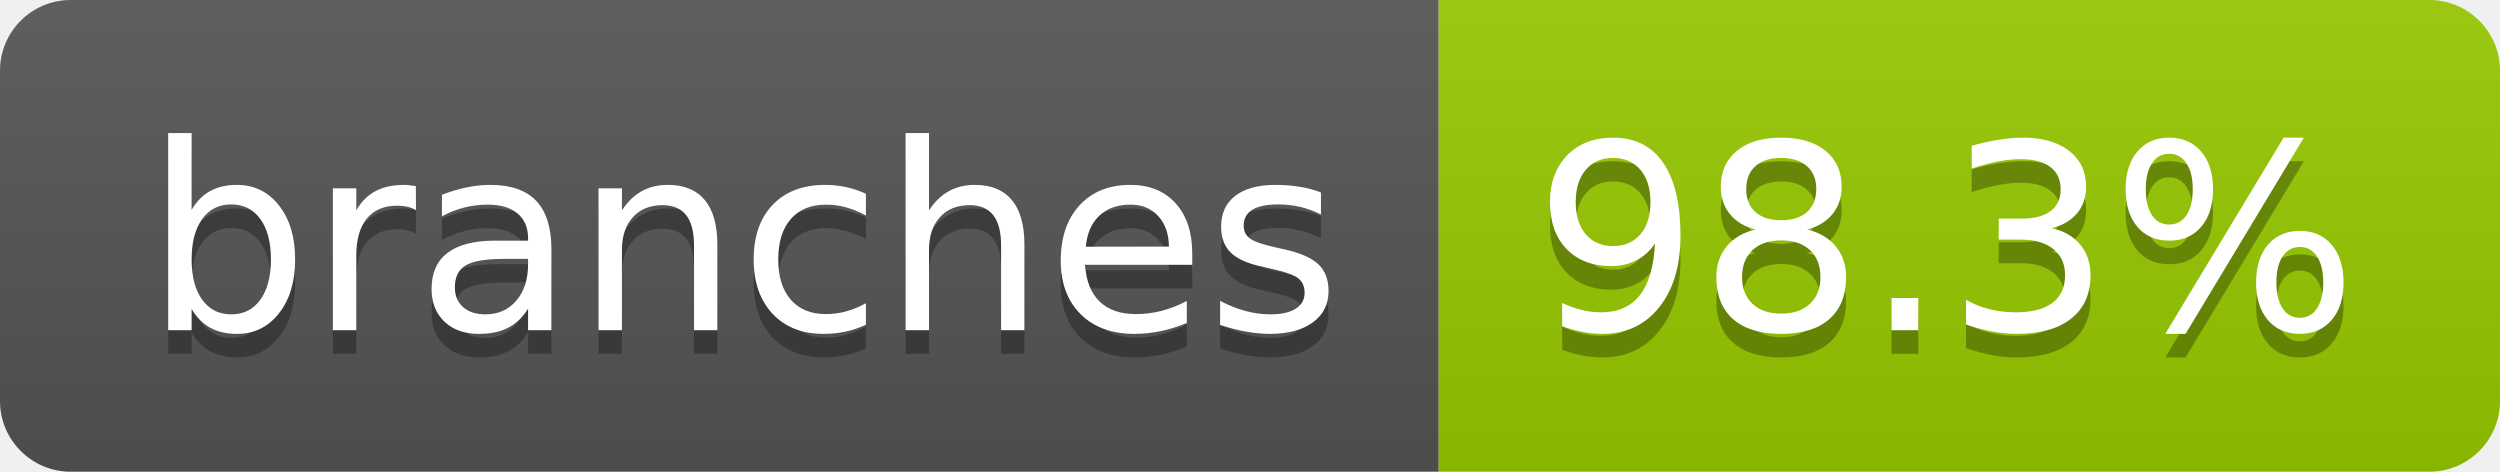
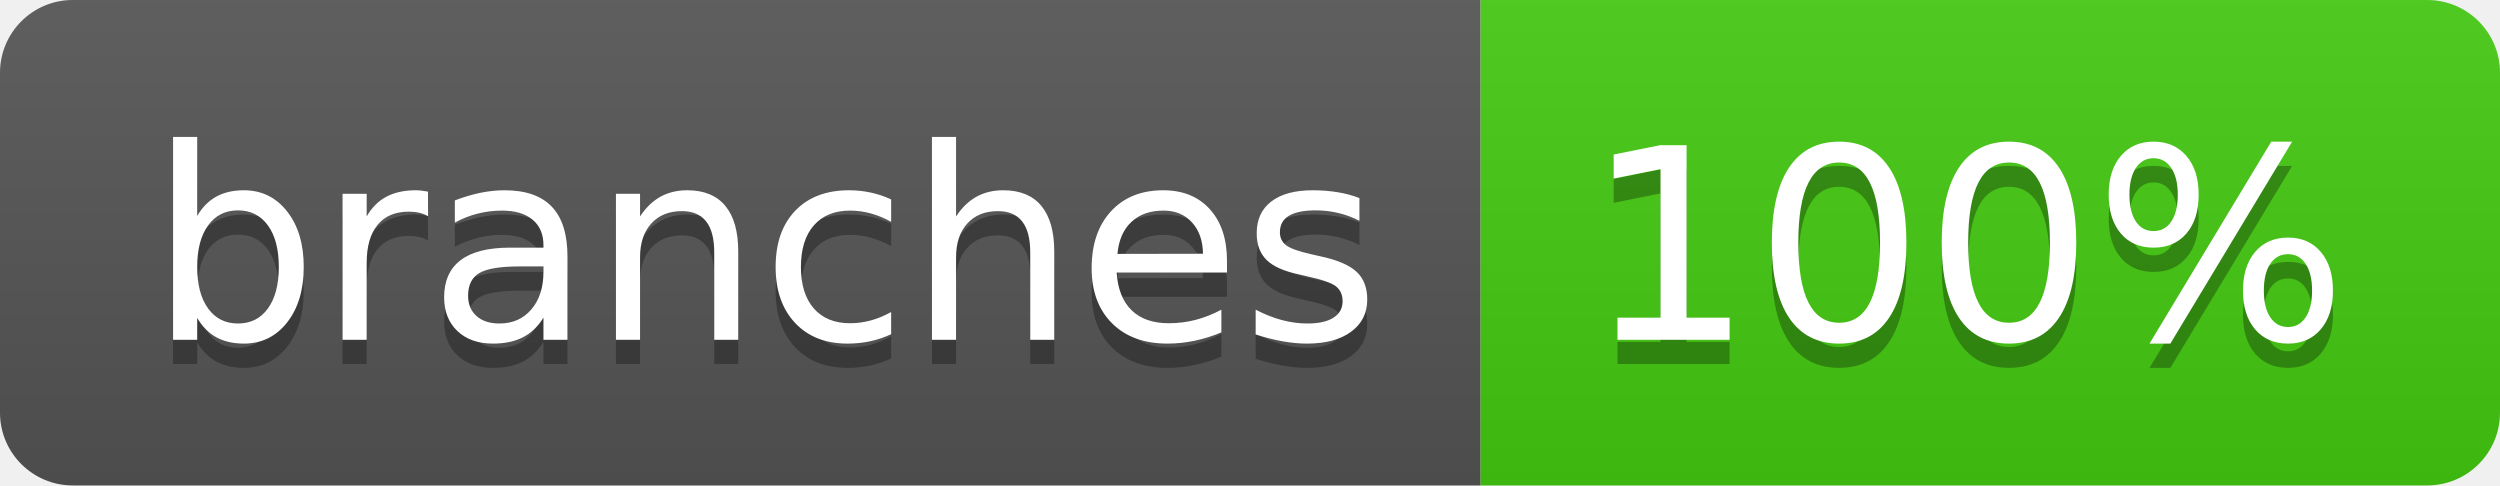
- <svg xmlns="http://www.w3.org/2000/svg" width="106" height="20" role="img" aria-label="branches: 98.3%">
+ <svg xmlns="http://www.w3.org/2000/svg" width="103" height="20" role="img" aria-label="branches: 100%">
  <linearGradient id="s" x2="0" y2="100%">
    <stop offset="0" stop-color="#bbb" stop-opacity=".1" />
    <stop offset="1" stop-opacity=".1" />
  </linearGradient>
  <clipPath id="r">
-     <rect width="106" height="20" rx="3" fill="#fff" />
+     <rect width="103" height="20" rx="3" fill="#fff" />
  </clipPath>
  <g clip-path="url(#r)">
    <rect width="61" height="20" fill="#555" />
-     <rect x="61" width="45" height="20" fill="#97ca00" />
-     <rect width="106" height="20" fill="url(#s)" />
+     <rect x="61" width="42" height="20" fill="#4c1" />
+     <rect width="103" height="20" fill="url(#s)" />
  </g>
  <g fill="#fff" text-anchor="middle" font-family="Verdana,Geneva,DejaVu Sans,sans-serif" text-rendering="geometricPrecision" font-size="110">
    <text aria-hidden="true" x="315" y="150" fill="#010101" fill-opacity=".3" transform="scale(.1)" textLength="507">branches</text>
    <text x="315" y="140" transform="scale(.1)" fill="#fff" textLength="507">branches</text>
-     <text aria-hidden="true" x="825" y="150" fill="#010101" fill-opacity=".3" transform="scale(.1)" textLength="350">98.3%</text>
-     <text x="825" y="140" transform="scale(.1)" fill="#fff" textLength="350">98.3%</text>
+     <text aria-hidden="true" x="810" y="150" fill="#010101" fill-opacity=".3" transform="scale(.1)" textLength="315">100%</text>
+     <text x="810" y="140" transform="scale(.1)" fill="#fff" textLength="315">100%</text>
  </g>
</svg>
